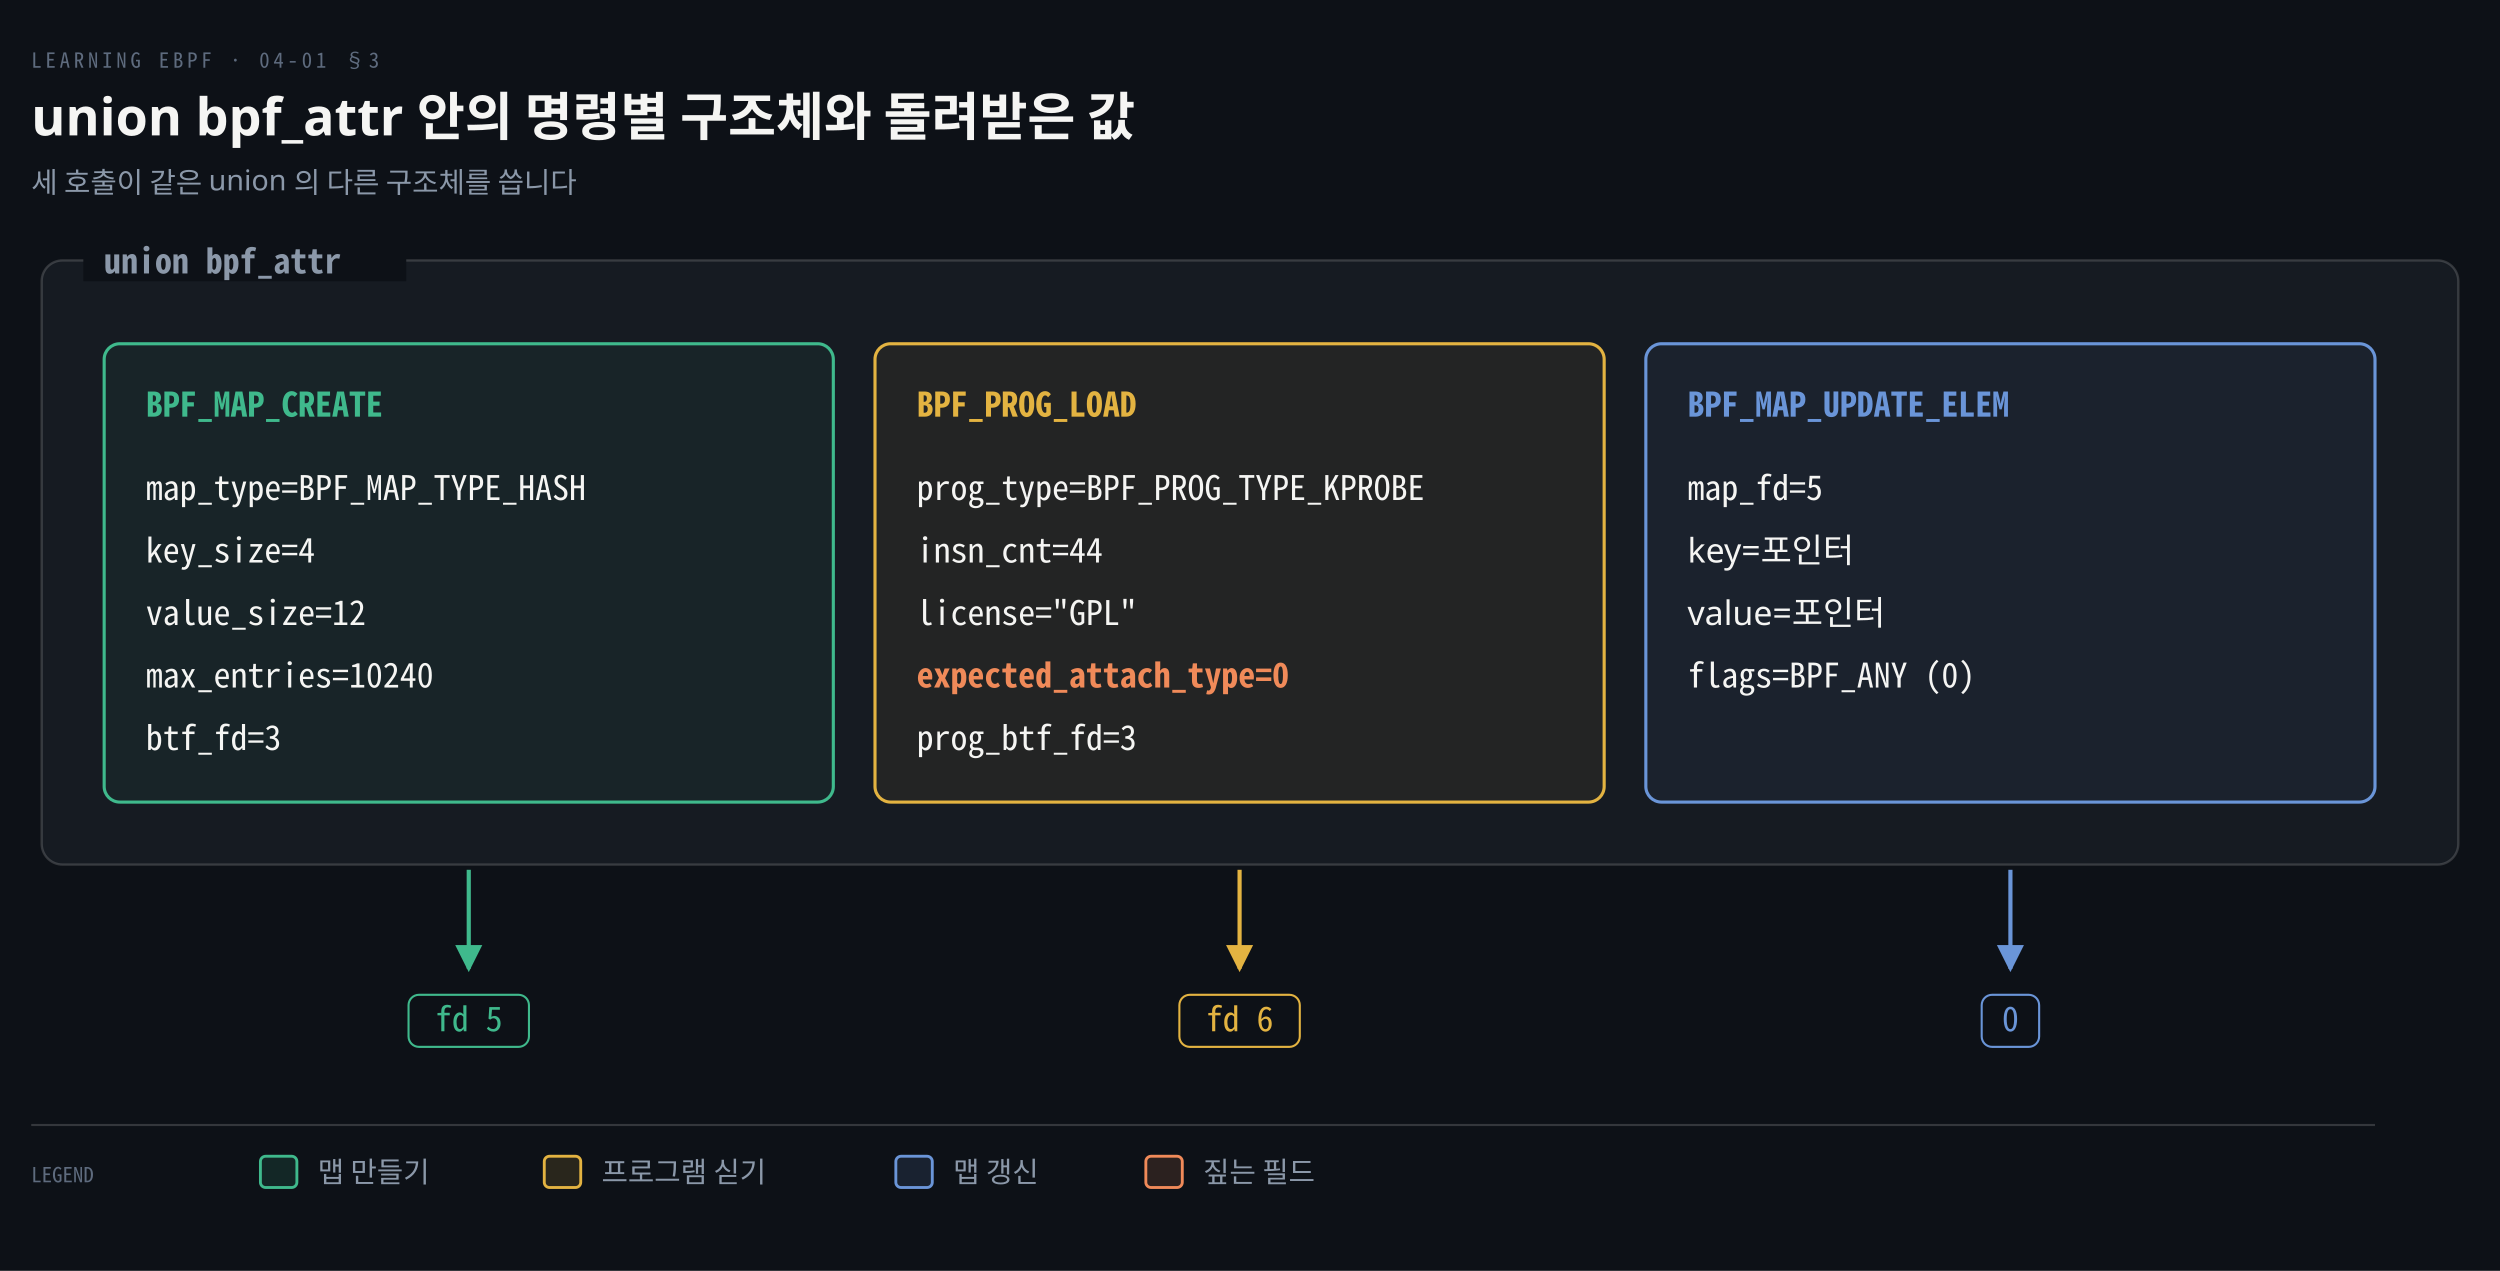
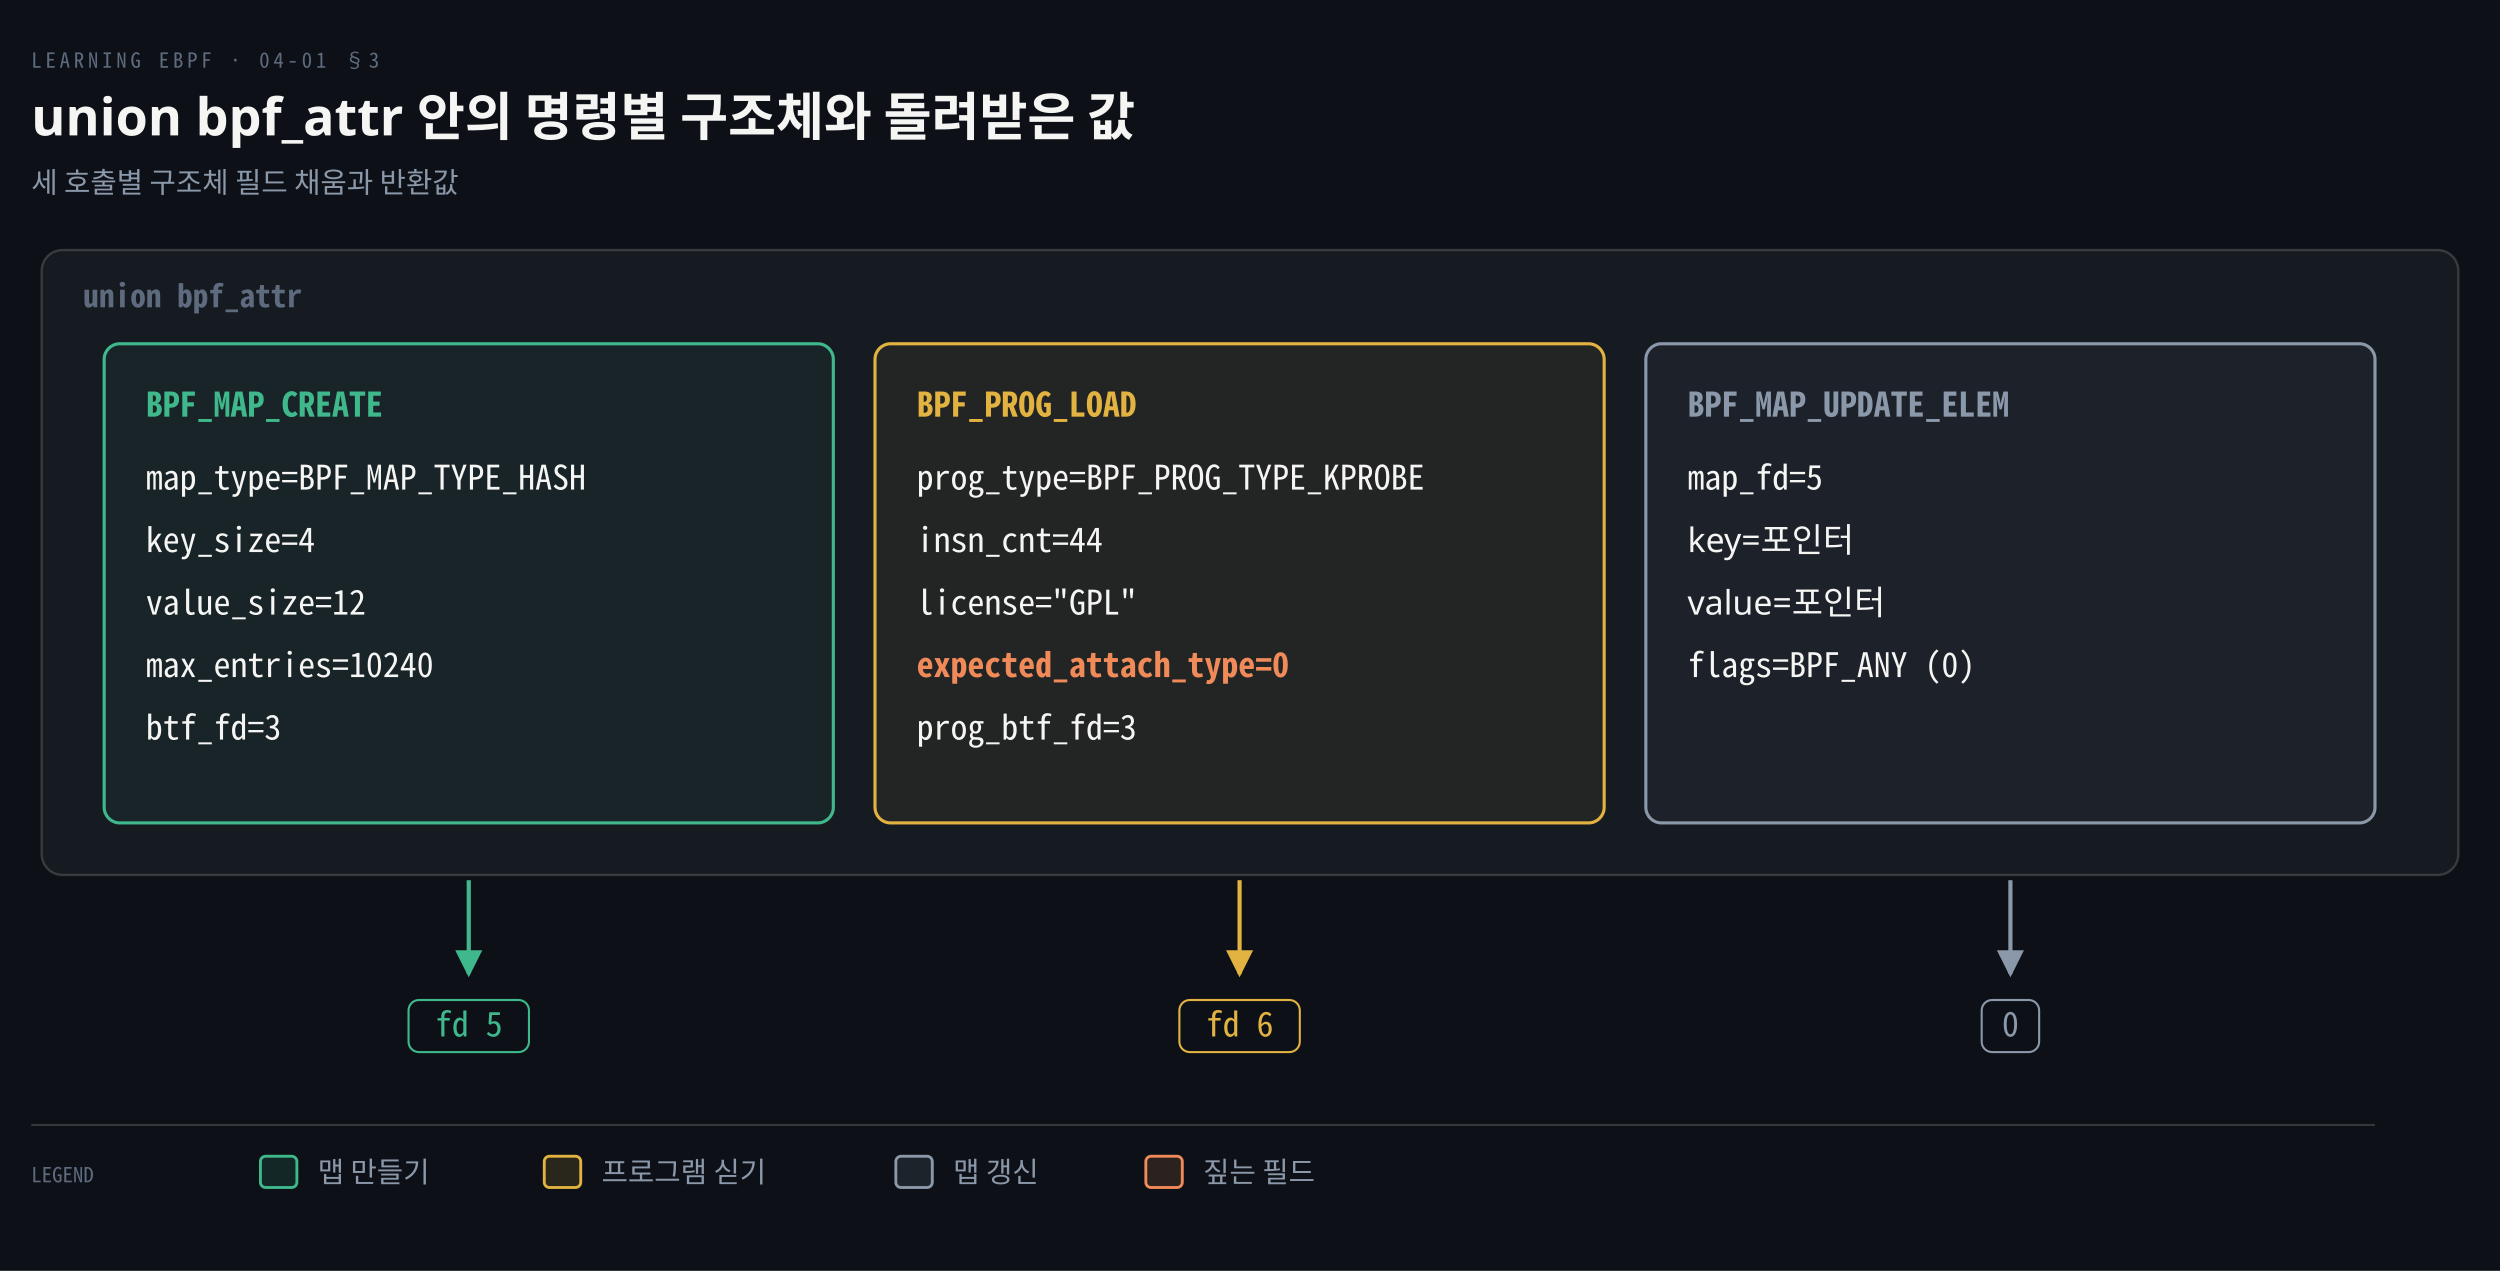
<svg xmlns="http://www.w3.org/2000/svg" viewBox="0 0 960 488" width="100%" role="img" aria-labelledby="dt dd">
  <defs>
    <marker id="ar" viewBox="0 0 8 8" refX="7" refY="4" markerWidth="6.5" markerHeight="6.5" orient="auto">
      <path d="M0 0 L8 4 L0 8 z" fill="#8B98A9" />
    </marker>
    <marker id="ok" viewBox="0 0 8 8" refX="7" refY="4" markerWidth="6.5" markerHeight="6.5" orient="auto">
      <path d="M0 0 L8 4 L0 8 z" fill="#3FB98C" />
    </marker>
    <marker id="warn" viewBox="0 0 8 8" refX="7" refY="4" markerWidth="6.5" markerHeight="6.5" orient="auto">
      <path d="M0 0 L8 4 L0 8 z" fill="#E3B341" />
    </marker>
    <marker id="bad" viewBox="0 0 8 8" refX="7" refY="4" markerWidth="6.5" markerHeight="6.5" orient="auto">
      <path d="M0 0 L8 4 L0 8 z" fill="#F0616D" />
    </marker>
    <marker id="info" viewBox="0 0 8 8" refX="7" refY="4" markerWidth="6.5" markerHeight="6.5" orient="auto">
      <path d="M0 0 L8 4 L0 8 z" fill="#6A95D8" />
    </marker>
    <marker id="acc" viewBox="0 0 8 8" refX="7" refY="4" markerWidth="6.5" markerHeight="6.5" orient="auto">
      <path d="M0 0 L8 4 L0 8 z" fill="#F08A59" />
    </marker>
    <marker id="soft" viewBox="0 0 8 8" refX="7" refY="4" markerWidth="6.5" markerHeight="6.5" orient="auto">
      <path d="M0 0 L8 4 L0 8 z" fill="#5E6B7E" />
    </marker>
  </defs>
  <rect width="960" height="488" fill="#0D1117" />
  <text x="12" y="26" font-family="'Geist Mono','Noto Sans Mono CJK KR',monospace" font-size="8" letter-spacing="0.18em" fill="#5E6B7E">LEARNING EBPF · 04-01 §3</text>
  <text x="12" y="52" font-family="'Geist','Apple SD Gothic Neo','Noto Sans KR','Malgun Gothic',sans-serif" font-size="20" font-weight="600" fill="#F5F5F3">union bpf_attr 안의 명령별 구조체와 돌려받은 값</text>
-   <text x="12" y="74" font-family="'Geist','Apple SD Gothic Neo','Noto Sans KR','Malgun Gothic',sans-serif" font-size="11" fill="#8B98A9">세 호출이 같은 union 의 다른 구조체를 씁니다</text>
-   <rect x="16" y="100" width="928" height="232" rx="8" fill="#161B22" stroke="rgba(191,192,192,0.22)" stroke-width="0.9" />
-   <rect x="32" y="92" width="124" height="16" fill="#0D1117" />
-   <text x="40" y="105" text-anchor="start" font-family="'Geist Mono','Noto Sans Mono CJK KR',monospace" font-size="13" font-weight="600" fill="#8B98A9">union bpf_attr</text>
-   <rect x="40" y="132" width="280" height="176" rx="6" fill="#3FB98C10" stroke="#3FB98C" stroke-width="1.2" />
+   <text x="12" y="74" font-family="'Geist','Apple SD Gothic Neo','Noto Sans KR','Malgun Gothic',sans-serif" font-size="11" fill="#8B98A9">세 호출별 구조체 필드 채움과 반환값</text>
+   <rect x="16" y="96" width="928" height="240" rx="8" fill="#161B22" stroke="rgba(191,192,192,0.22)" stroke-width="0.9" />
+   <text x="32" y="118" text-anchor="start" font-family="'Geist Mono','Noto Sans Mono CJK KR',monospace" font-size="12" font-weight="600" fill="#5E6B7E">union bpf_attr</text>
+   <rect x="40" y="132" width="280" height="184" rx="6" fill="#3FB98C10" stroke="#3FB98C" stroke-width="1.2" />
  <text x="56" y="160" text-anchor="start" font-family="'Geist Mono','Noto Sans Mono CJK KR',monospace" font-size="13" font-weight="600" fill="#3FB98C">BPF_MAP_CREATE</text>
-   <text x="56" y="192" text-anchor="start" font-family="'Geist Mono','Noto Sans Mono CJK KR',monospace" font-size="13" font-weight="400" fill="#F5F5F3">map_type=BPF_MAP_TYPE_HASH</text>
-   <text x="56" y="216" text-anchor="start" font-family="'Geist Mono','Noto Sans Mono CJK KR',monospace" font-size="13" font-weight="400" fill="#F5F5F3">key_size=4</text>
-   <text x="56" y="240" text-anchor="start" font-family="'Geist Mono','Noto Sans Mono CJK KR',monospace" font-size="13" font-weight="400" fill="#F5F5F3">value_size=12</text>
-   <text x="56" y="264" text-anchor="start" font-family="'Geist Mono','Noto Sans Mono CJK KR',monospace" font-size="13" font-weight="400" fill="#F5F5F3">max_entries=10240</text>
-   <text x="56" y="288" text-anchor="start" font-family="'Geist Mono','Noto Sans Mono CJK KR',monospace" font-size="13" font-weight="400" fill="#F5F5F3">btf_fd=3</text>
-   <path d="M 180 334 L 180 372" fill="none" stroke="#3FB98C" stroke-width="1.6" marker-end="url(#ok)" />
-   <rect x="156.88" y="382" width="46.24" height="20" rx="4" fill="#0D1117" stroke="#3FB98C" stroke-width="0.8" />
-   <text x="180" y="396" text-anchor="middle" font-family="'Geist Mono','Noto Sans Mono CJK KR',monospace" font-size="13" font-weight="400" fill="#3FB98C">fd 5</text>
-   <rect x="336" y="132" width="280" height="176" rx="6" fill="#E3B34110" stroke="#E3B341" stroke-width="1.2" />
+   <text x="56" y="188" text-anchor="start" font-family="'Geist Mono','Noto Sans Mono CJK KR',monospace" font-size="13" font-weight="400" fill="#F5F5F3">map_type=BPF_MAP_TYPE_HASH</text>
+   <text x="56" y="212" text-anchor="start" font-family="'Geist Mono','Noto Sans Mono CJK KR',monospace" font-size="13" font-weight="400" fill="#F5F5F3">key_size=4</text>
+   <text x="56" y="236" text-anchor="start" font-family="'Geist Mono','Noto Sans Mono CJK KR',monospace" font-size="13" font-weight="400" fill="#F5F5F3">value_size=12</text>
+   <text x="56" y="260" text-anchor="start" font-family="'Geist Mono','Noto Sans Mono CJK KR',monospace" font-size="13" font-weight="400" fill="#F5F5F3">max_entries=10240</text>
+   <text x="56" y="284" text-anchor="start" font-family="'Geist Mono','Noto Sans Mono CJK KR',monospace" font-size="13" font-weight="400" fill="#F5F5F3">btf_fd=3</text>
+   <path d="M 180 338 L 180 374" fill="none" stroke="#3FB98C" stroke-width="1.6" marker-end="url(#ok)" />
+   <rect x="156.88" y="384" width="46.24" height="20" rx="4" fill="#0D1117" stroke="#3FB98C" stroke-width="0.8" />
+   <text x="180" y="398" text-anchor="middle" font-family="'Geist Mono','Noto Sans Mono CJK KR',monospace" font-size="13" font-weight="400" fill="#3FB98C">fd 5</text>
+   <rect x="336" y="132" width="280" height="184" rx="6" fill="#E3B34110" stroke="#E3B341" stroke-width="1.2" />
  <text x="352" y="160" text-anchor="start" font-family="'Geist Mono','Noto Sans Mono CJK KR',monospace" font-size="13" font-weight="600" fill="#E3B341">BPF_PROG_LOAD</text>
-   <text x="352" y="192" text-anchor="start" font-family="'Geist Mono','Noto Sans Mono CJK KR',monospace" font-size="13" font-weight="400" fill="#F5F5F3">prog_type=BPF_PROG_TYPE_KPROBE</text>
-   <text x="352" y="216" text-anchor="start" font-family="'Geist Mono','Noto Sans Mono CJK KR',monospace" font-size="13" font-weight="400" fill="#F5F5F3">insn_cnt=44</text>
-   <text x="352" y="240" text-anchor="start" font-family="'Geist Mono','Noto Sans Mono CJK KR',monospace" font-size="13" font-weight="400" fill="#F5F5F3">license="GPL"</text>
-   <text x="352" y="264" text-anchor="start" font-family="'Geist Mono','Noto Sans Mono CJK KR',monospace" font-size="13" font-weight="600" fill="#F08A59">expected_attach_type=0</text>
-   <text x="352" y="288" text-anchor="start" font-family="'Geist Mono','Noto Sans Mono CJK KR',monospace" font-size="13" font-weight="400" fill="#F5F5F3">prog_btf_fd=3</text>
-   <path d="M 476 334 L 476 372" fill="none" stroke="#E3B341" stroke-width="1.6" marker-end="url(#warn)" />
-   <rect x="452.88" y="382" width="46.24" height="20" rx="4" fill="#0D1117" stroke="#E3B341" stroke-width="0.8" />
-   <text x="476" y="396" text-anchor="middle" font-family="'Geist Mono','Noto Sans Mono CJK KR',monospace" font-size="13" font-weight="400" fill="#E3B341">fd 6</text>
-   <rect x="632" y="132" width="280" height="176" rx="6" fill="#6A95D810" stroke="#6A95D8" stroke-width="1.2" />
-   <text x="648" y="160" text-anchor="start" font-family="'Geist Mono','Noto Sans Mono CJK KR',monospace" font-size="13" font-weight="600" fill="#6A95D8">BPF_MAP_UPDATE_ELEM</text>
-   <text x="648" y="192" text-anchor="start" font-family="'Geist Mono','Noto Sans Mono CJK KR',monospace" font-size="13" font-weight="400" fill="#F5F5F3">map_fd=5</text>
-   <text x="648" y="216" text-anchor="start" font-family="'Geist','Apple SD Gothic Neo','Noto Sans KR','Malgun Gothic',sans-serif" font-size="13" font-weight="400" fill="#F5F5F3">key=포인터</text>
-   <text x="648" y="240" text-anchor="start" font-family="'Geist','Apple SD Gothic Neo','Noto Sans KR','Malgun Gothic',sans-serif" font-size="13" font-weight="400" fill="#F5F5F3">value=포인터</text>
-   <text x="648" y="264" text-anchor="start" font-family="'Geist Mono','Noto Sans Mono CJK KR',monospace" font-size="13" font-weight="400" fill="#F5F5F3">flags=BPF_ANY (0)</text>
-   <path d="M 772 334 L 772 372" fill="none" stroke="#6A95D8" stroke-width="1.6" marker-end="url(#info)" />
-   <rect x="760.97" y="382" width="22.06" height="20" rx="4" fill="#0D1117" stroke="#6A95D8" stroke-width="0.8" />
-   <text x="772" y="396" text-anchor="middle" font-family="'Geist Mono','Noto Sans Mono CJK KR',monospace" font-size="13" font-weight="400" fill="#6A95D8">0</text>
+   <text x="352" y="188" text-anchor="start" font-family="'Geist Mono','Noto Sans Mono CJK KR',monospace" font-size="13" font-weight="400" fill="#F5F5F3">prog_type=BPF_PROG_TYPE_KPROBE</text>
+   <text x="352" y="212" text-anchor="start" font-family="'Geist Mono','Noto Sans Mono CJK KR',monospace" font-size="13" font-weight="400" fill="#F5F5F3">insn_cnt=44</text>
+   <text x="352" y="236" text-anchor="start" font-family="'Geist Mono','Noto Sans Mono CJK KR',monospace" font-size="13" font-weight="400" fill="#F5F5F3">license="GPL"</text>
+   <text x="352" y="260" text-anchor="start" font-family="'Geist Mono','Noto Sans Mono CJK KR',monospace" font-size="13" font-weight="600" fill="#F08A59">expected_attach_type=0</text>
+   <text x="352" y="284" text-anchor="start" font-family="'Geist Mono','Noto Sans Mono CJK KR',monospace" font-size="13" font-weight="400" fill="#F5F5F3">prog_btf_fd=3</text>
+   <path d="M 476 338 L 476 374" fill="none" stroke="#E3B341" stroke-width="1.6" marker-end="url(#warn)" />
+   <rect x="452.88" y="384" width="46.24" height="20" rx="4" fill="#0D1117" stroke="#E3B341" stroke-width="0.8" />
+   <text x="476" y="398" text-anchor="middle" font-family="'Geist Mono','Noto Sans Mono CJK KR',monospace" font-size="13" font-weight="400" fill="#E3B341">fd 6</text>
+   <rect x="632" y="132" width="280" height="184" rx="6" fill="#8B98A910" stroke="#8B98A9" stroke-width="1.2" />
+   <text x="648" y="160" text-anchor="start" font-family="'Geist Mono','Noto Sans Mono CJK KR',monospace" font-size="13" font-weight="600" fill="#8B98A9">BPF_MAP_UPDATE_ELEM</text>
+   <text x="648" y="188" text-anchor="start" font-family="'Geist Mono','Noto Sans Mono CJK KR',monospace" font-size="13" font-weight="400" fill="#F5F5F3">map_fd=5</text>
+   <text x="648" y="212" text-anchor="start" font-family="'Geist','Apple SD Gothic Neo','Noto Sans KR','Malgun Gothic',sans-serif" font-size="13" font-weight="400" fill="#F5F5F3">key=포인터</text>
+   <text x="648" y="236" text-anchor="start" font-family="'Geist','Apple SD Gothic Neo','Noto Sans KR','Malgun Gothic',sans-serif" font-size="13" font-weight="400" fill="#F5F5F3">value=포인터</text>
+   <text x="648" y="260" text-anchor="start" font-family="'Geist Mono','Noto Sans Mono CJK KR',monospace" font-size="13" font-weight="400" fill="#F5F5F3">flags=BPF_ANY (0)</text>
+   <path d="M 772 338 L 772 374" fill="none" stroke="#8B98A9" stroke-width="1.6" marker-end="url(#ar)" />
+   <rect x="760.97" y="384" width="22.06" height="20" rx="4" fill="#0D1117" stroke="#8B98A9" stroke-width="0.8" />
+   <text x="772" y="398" text-anchor="middle" font-family="'Geist Mono','Noto Sans Mono CJK KR',monospace" font-size="13" font-weight="400" fill="#8B98A9">0</text>
  <line x1="12" y1="432" x2="912" y2="432" stroke="rgba(191,192,192,0.22)" stroke-width="0.8" />
  <text x="12" y="454" text-anchor="start" font-family="'Geist Mono','Noto Sans Mono CJK KR',monospace" font-size="8" font-weight="400" fill="#5E6B7E">LEGEND</text>
  <rect x="100" y="444" width="14" height="12" rx="2" fill="#3FB98C22" stroke="#3FB98C" stroke-width="1.1" />
  <text x="122" y="454" text-anchor="start" font-family="'Geist','Apple SD Gothic Neo','Noto Sans KR','Malgun Gothic',sans-serif" font-size="11" font-weight="400" fill="#8B98A9">맵 만들기</text>
  <rect x="209" y="444" width="14" height="12" rx="2" fill="#E3B34122" stroke="#E3B341" stroke-width="1.1" />
  <text x="231" y="454" text-anchor="start" font-family="'Geist','Apple SD Gothic Neo','Noto Sans KR','Malgun Gothic',sans-serif" font-size="11" font-weight="400" fill="#8B98A9">프로그램 싣기</text>
-   <rect x="344" y="444" width="14" height="12" rx="2" fill="#6A95D822" stroke="#6A95D8" stroke-width="1.1" />
+   <rect x="344" y="444" width="14" height="12" rx="2" fill="#8B98A922" stroke="#8B98A9" stroke-width="1.1" />
  <text x="366" y="454" text-anchor="start" font-family="'Geist','Apple SD Gothic Neo','Noto Sans KR','Malgun Gothic',sans-serif" font-size="11" font-weight="400" fill="#8B98A9">맵 갱신</text>
  <rect x="440" y="444" width="14" height="12" rx="2" fill="#F08A5922" stroke="#F08A59" stroke-width="1.1" />
  <text x="462" y="454" text-anchor="start" font-family="'Geist','Apple SD Gothic Neo','Noto Sans KR','Malgun Gothic',sans-serif" font-size="11" font-weight="400" fill="#8B98A9">짚는 필드</text>
</svg>
